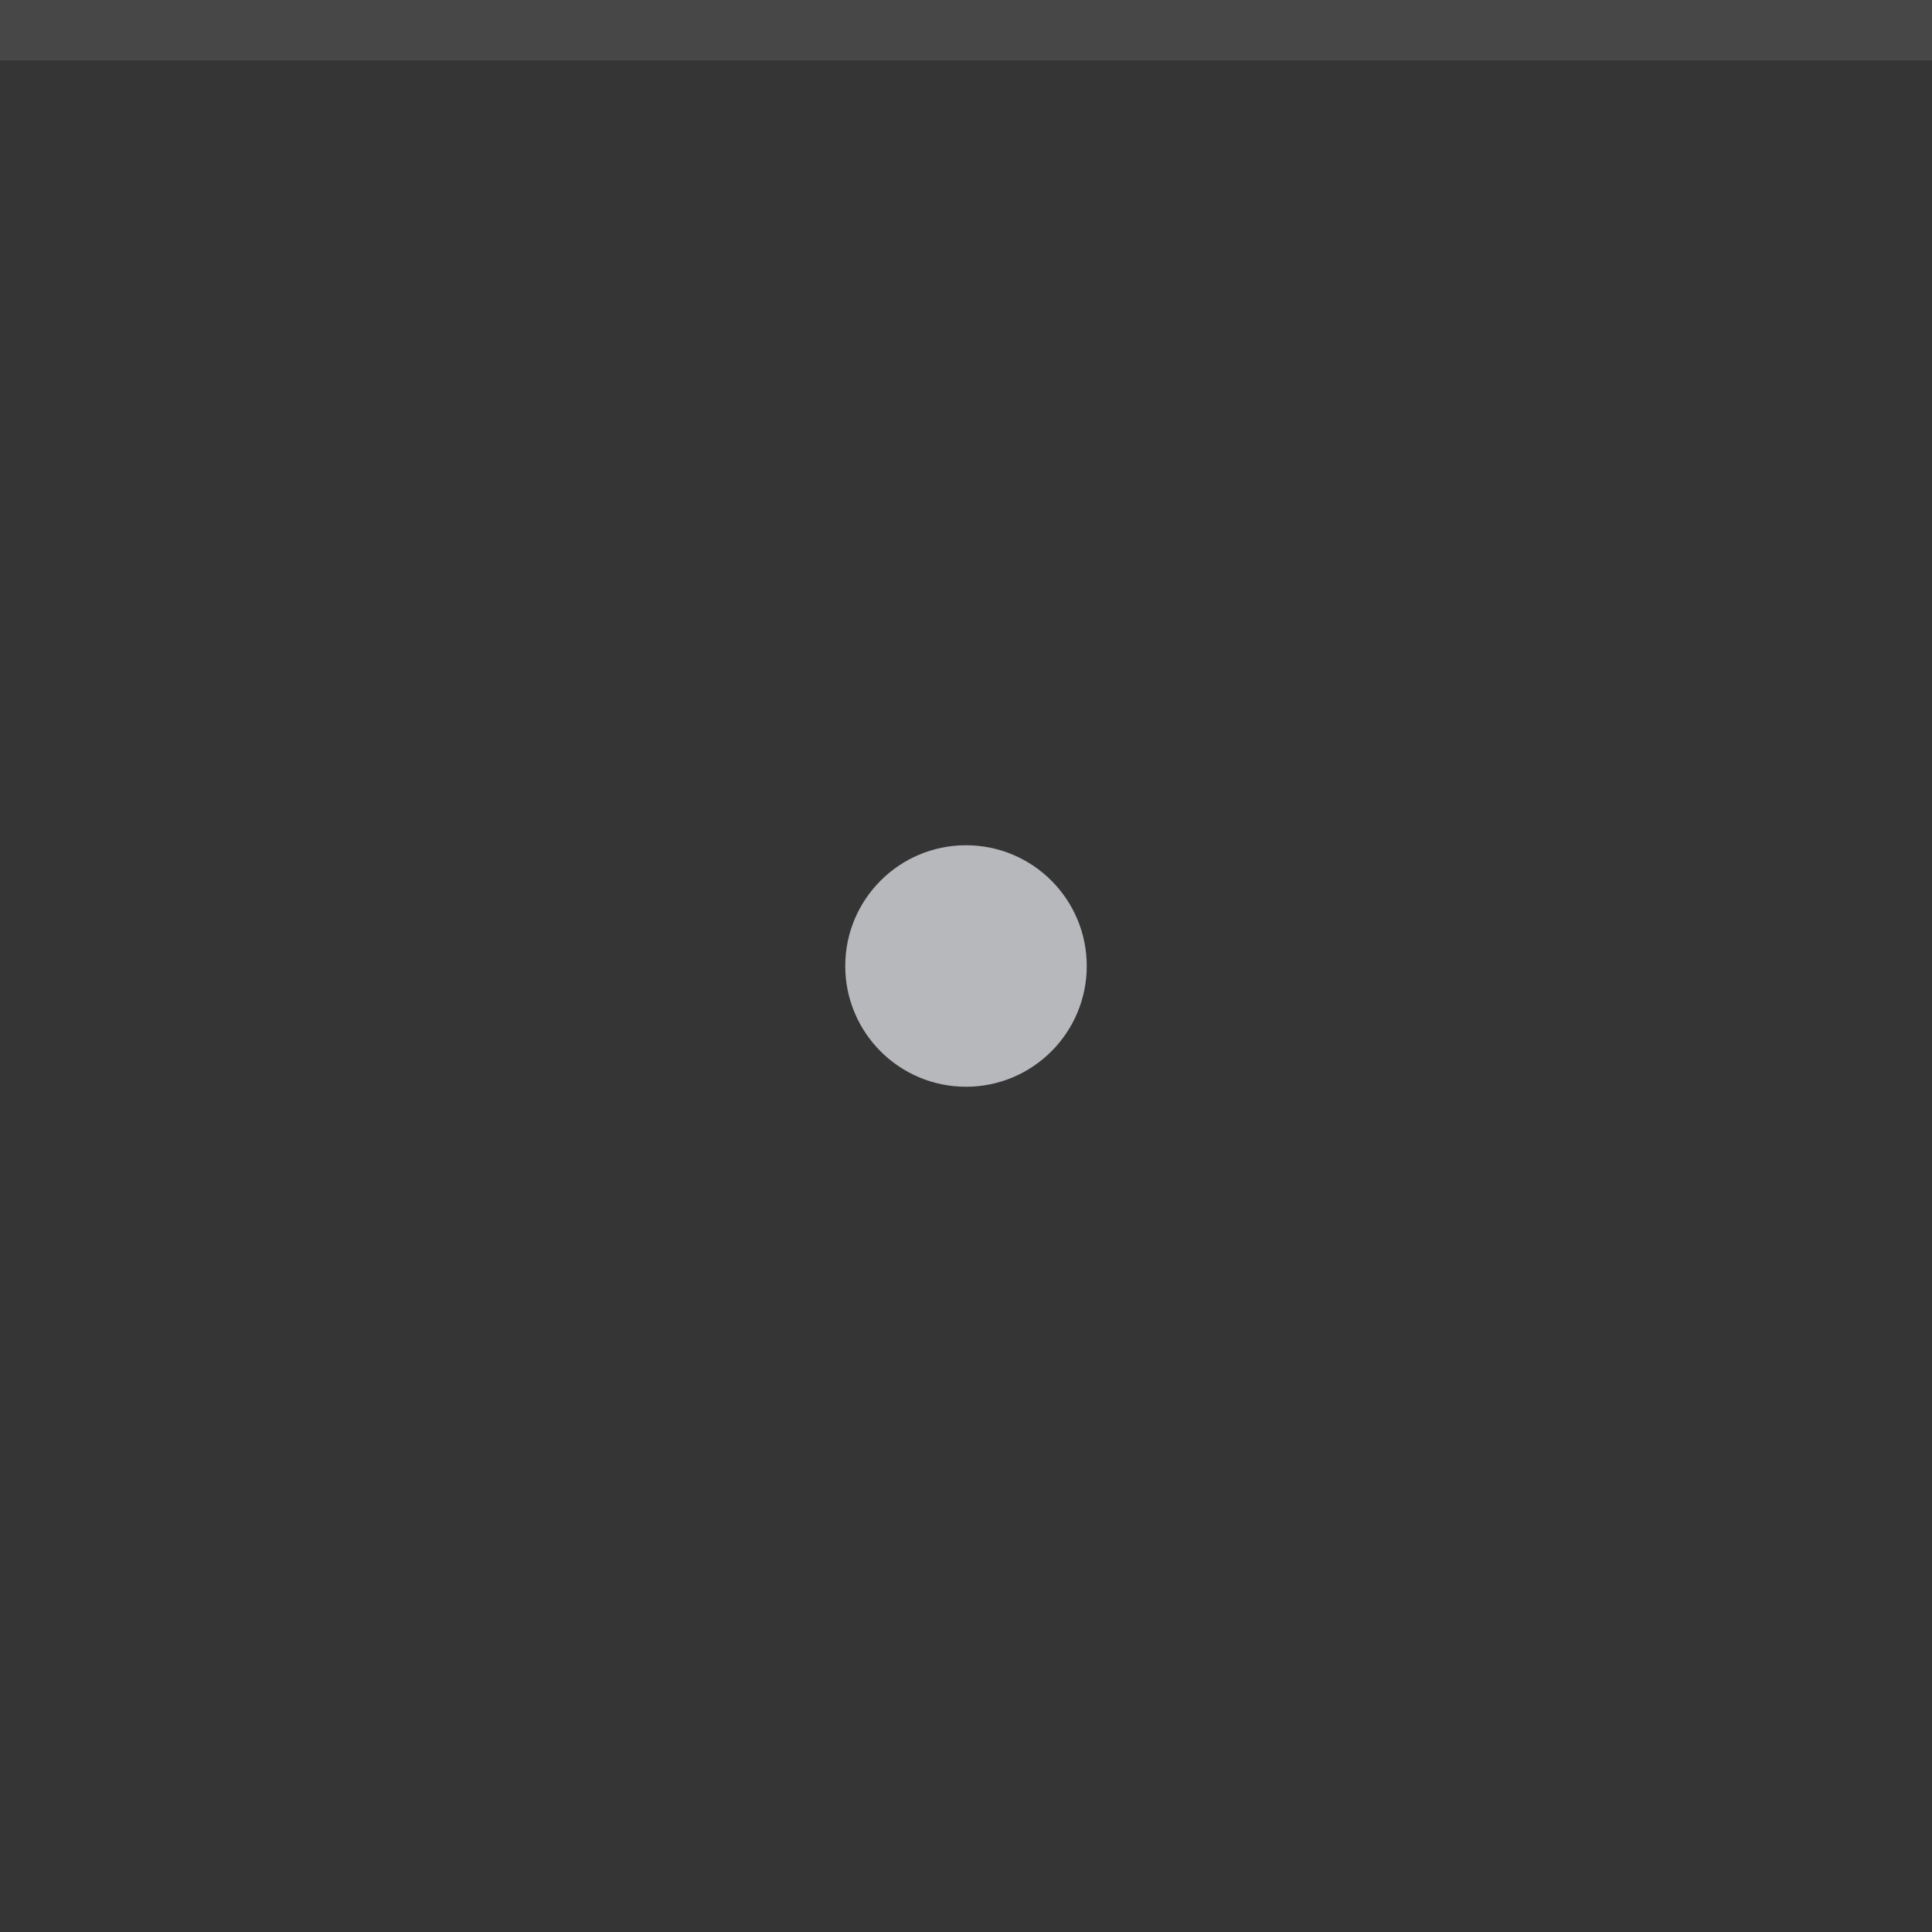
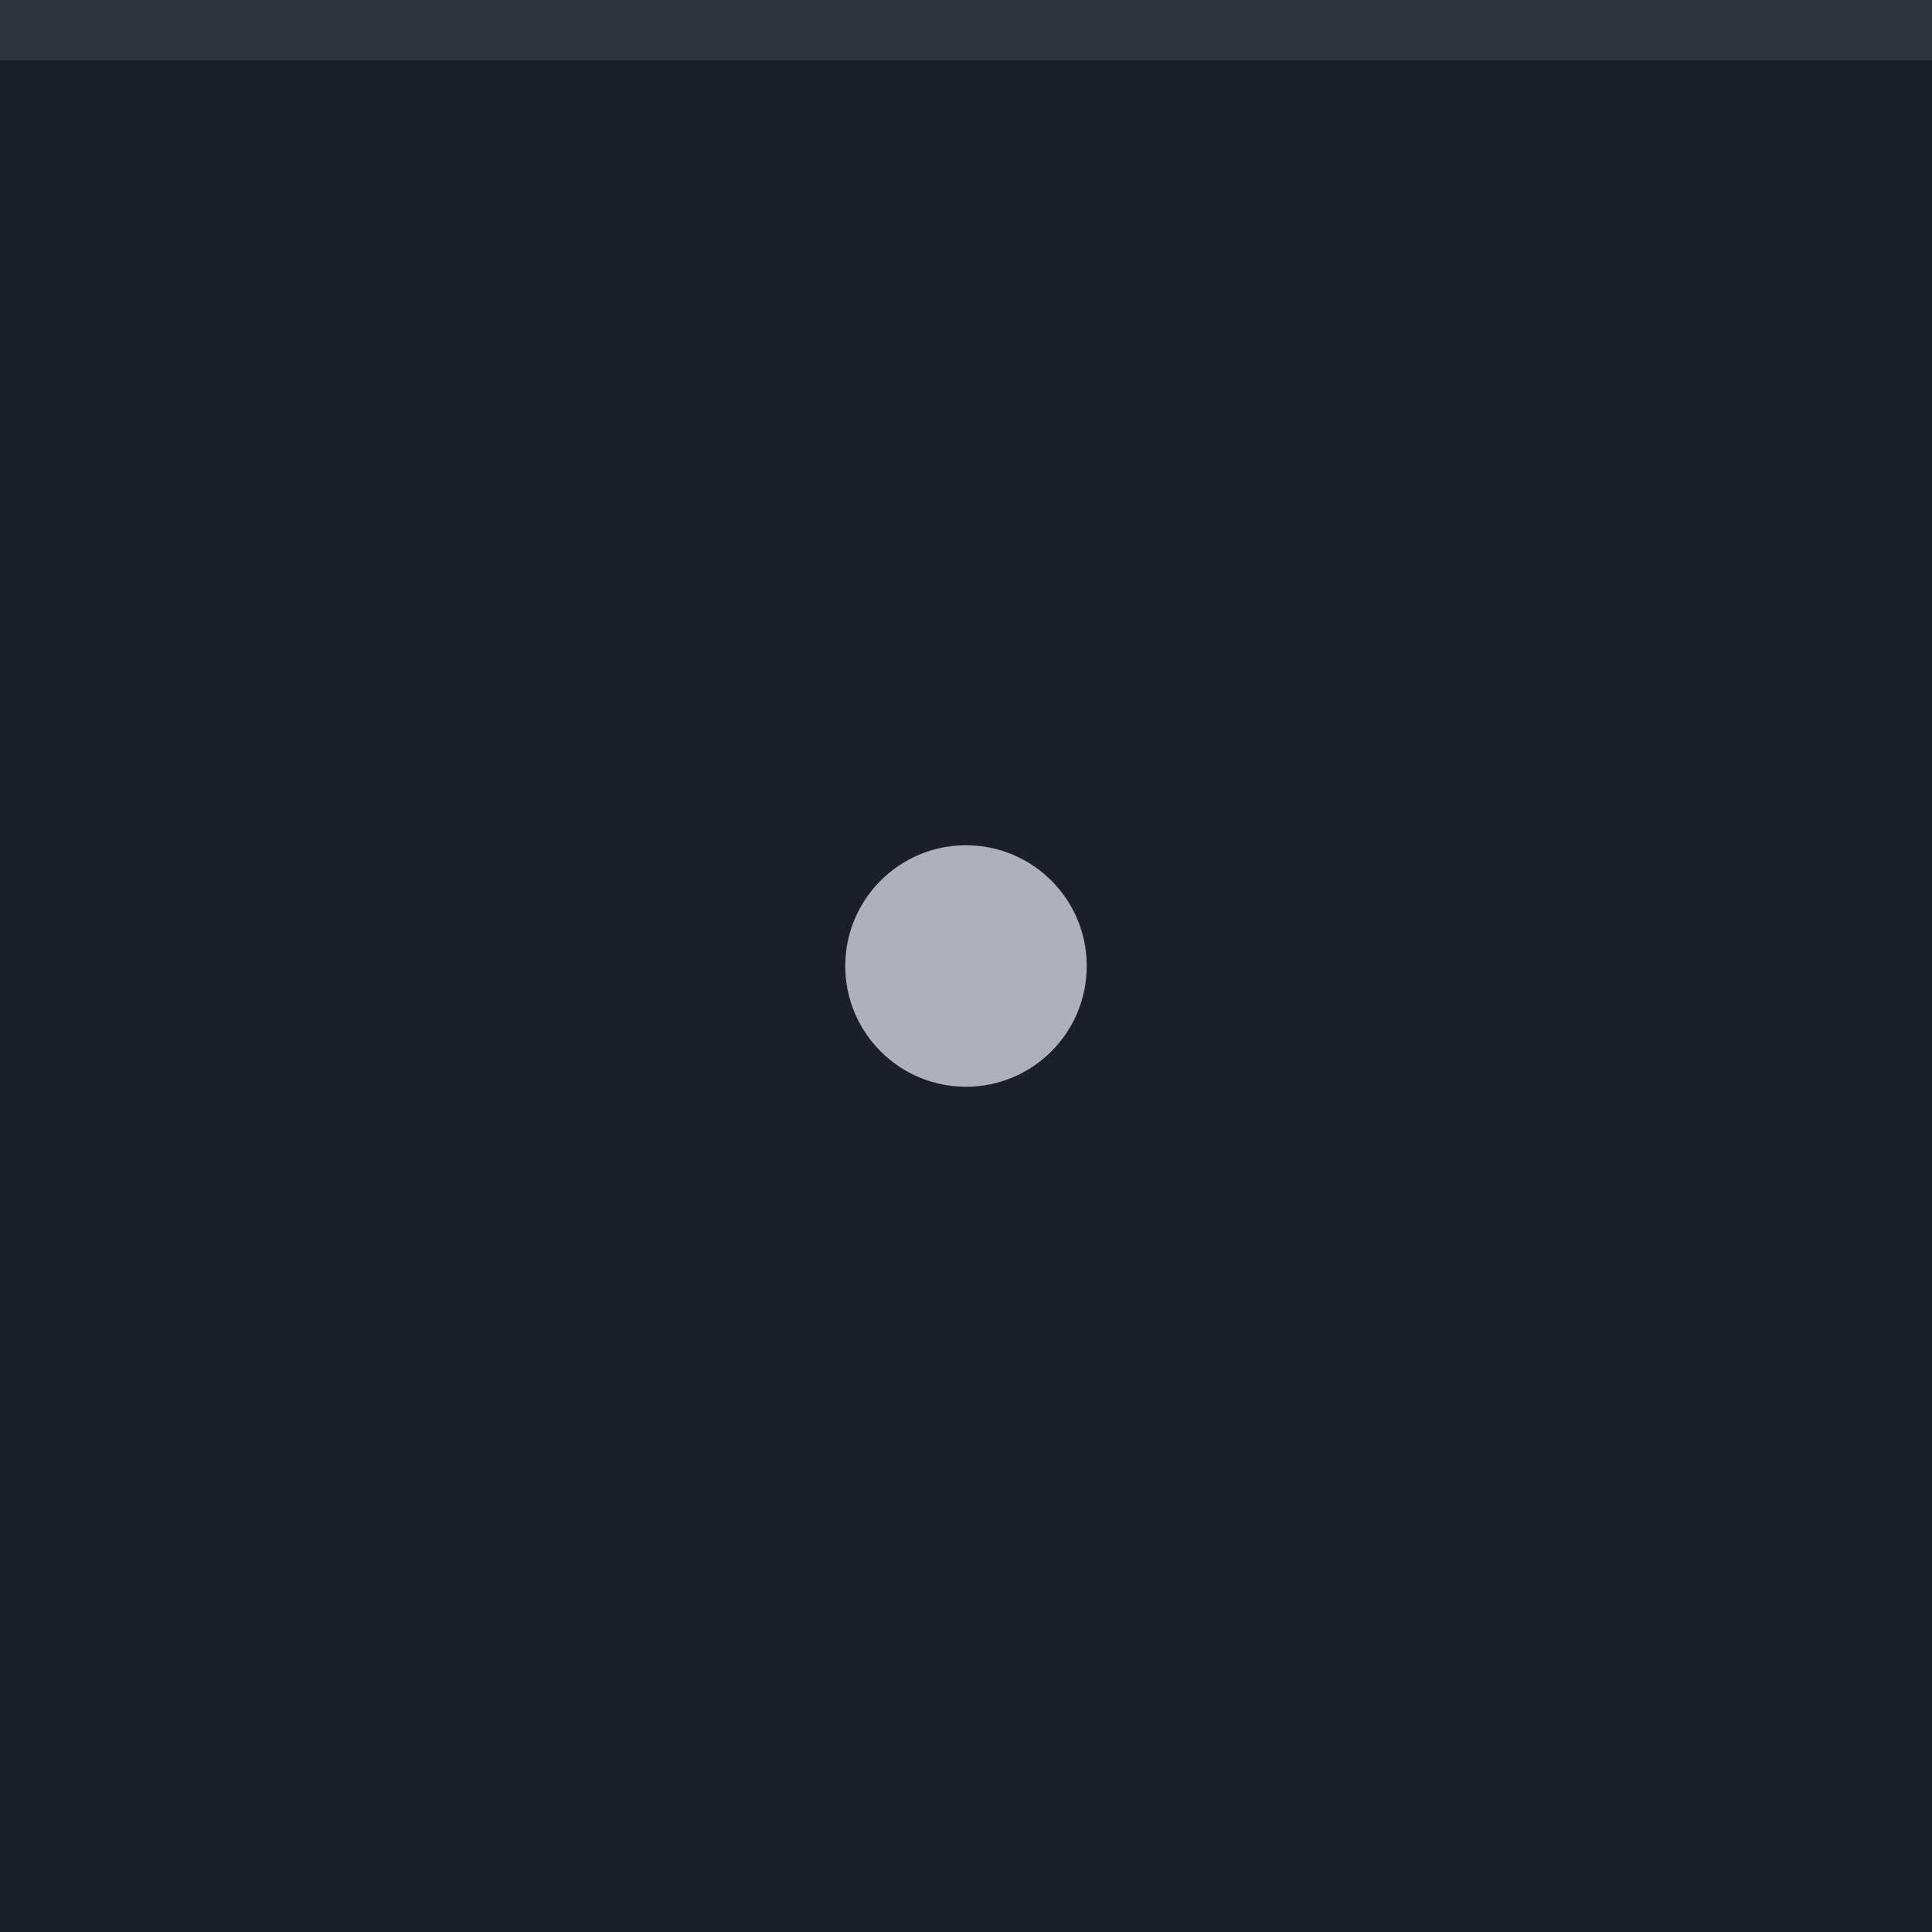
<svg xmlns="http://www.w3.org/2000/svg" width="32" height="32" viewBox="0 0 32 32">
-   <rect width="32" height="32" fill="#353535" />
+   <rect width="32" height="32" fill="#1b2026" />
  <rect width="32" height="1" fill="#eceff4" fill-opacity="0.1" />
  <g fill="#eceff4" opacity="0.7">
    <circle cx="16" cy="16" r="12" opacity="0" />
    <circle cx="16" cy="16" r="2" />
  </g>
</svg>
